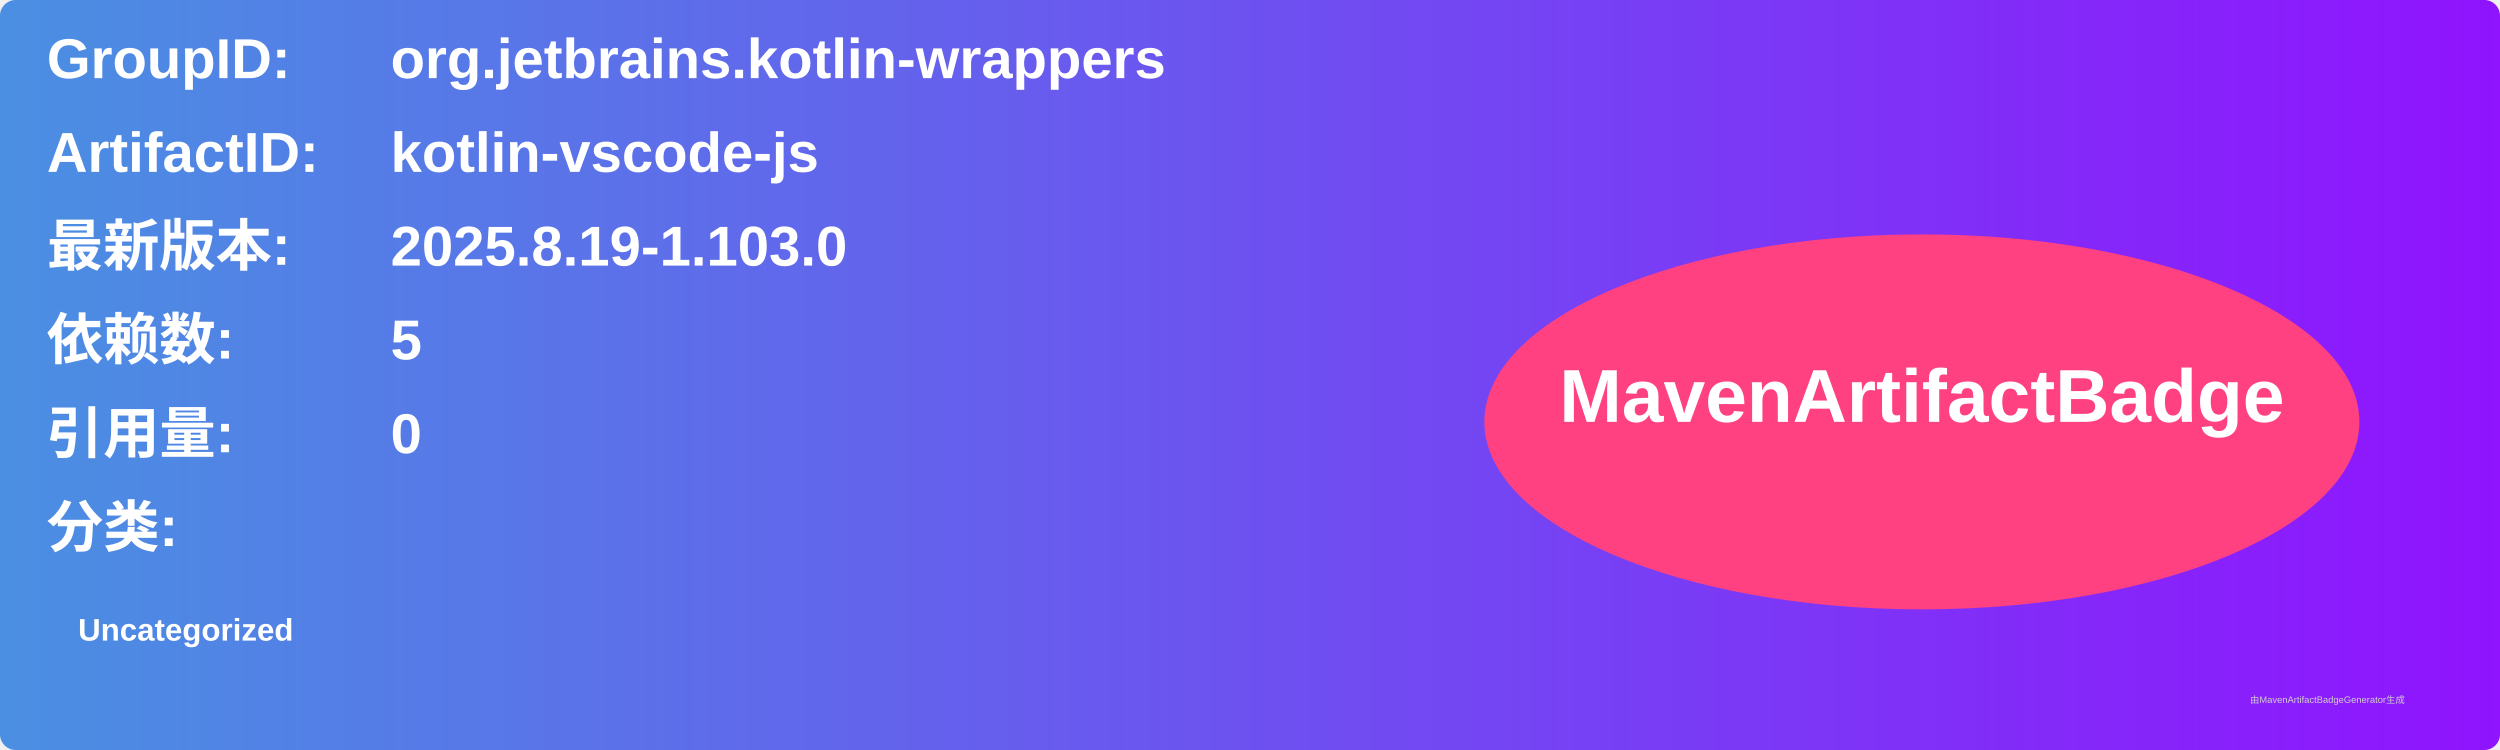
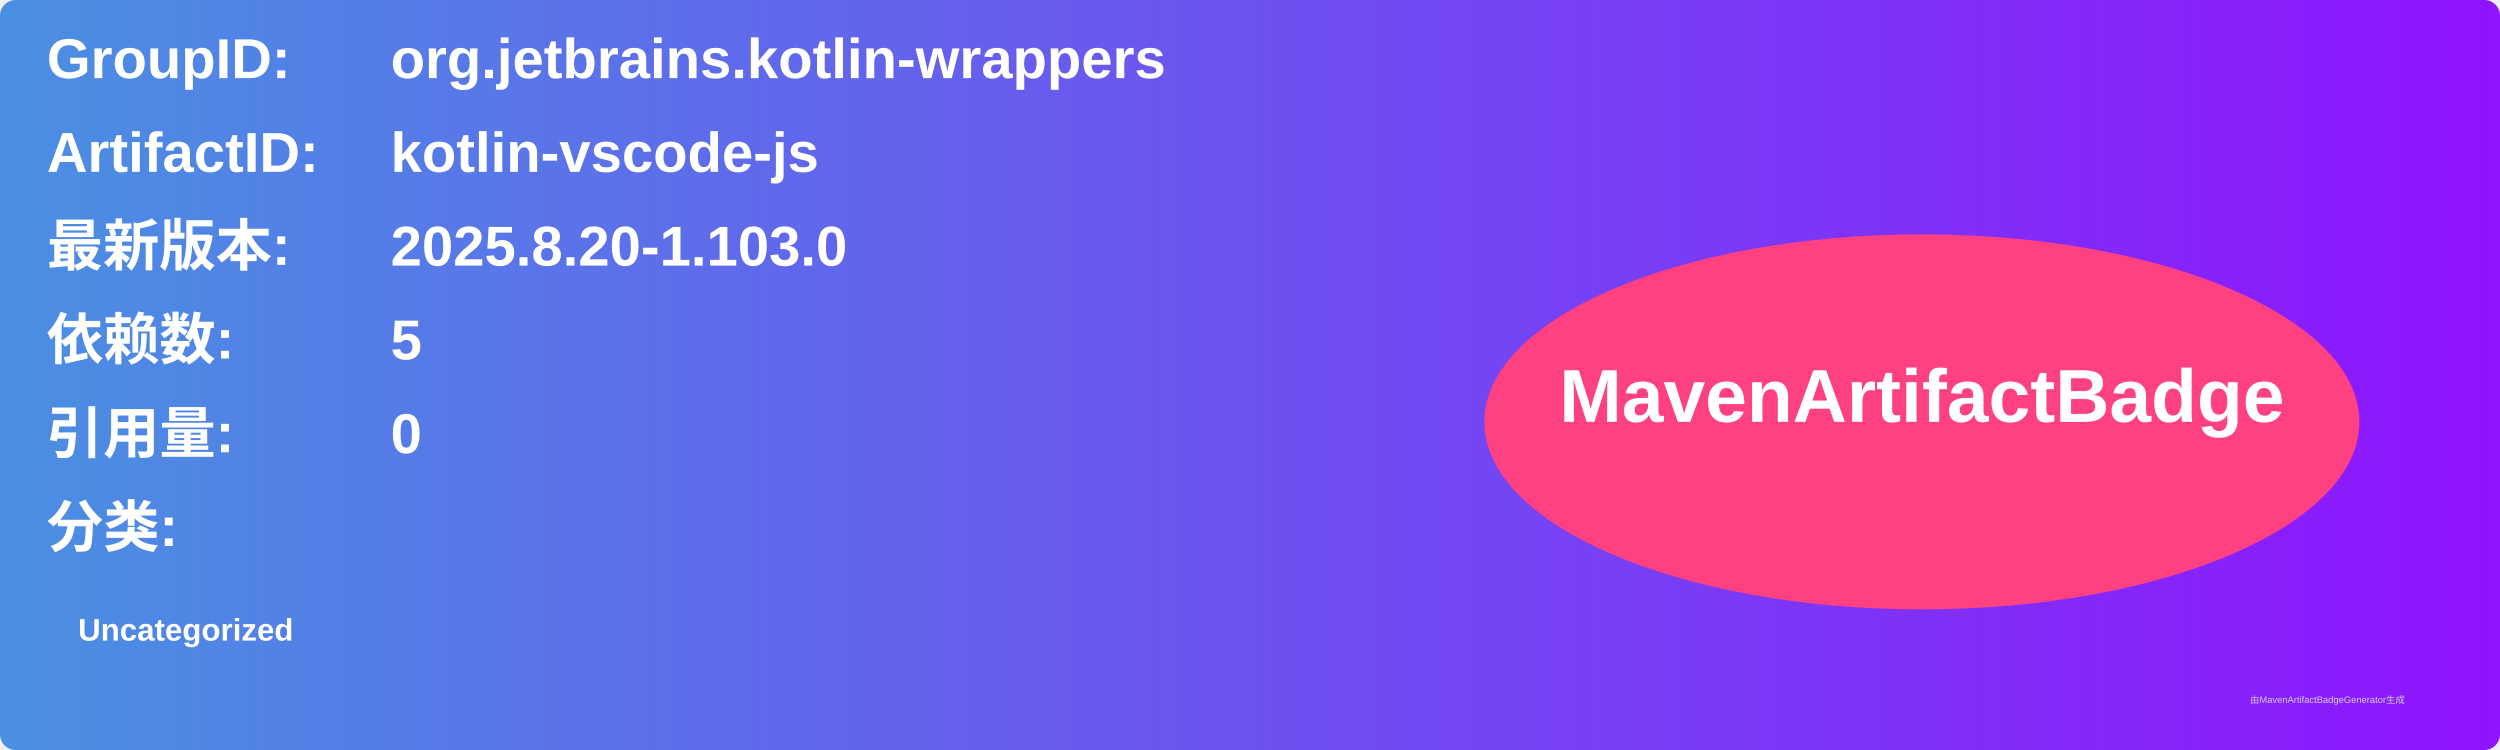
<svg xmlns="http://www.w3.org/2000/svg" width="800" height="240" viewBox="0 0 800 240">
  <linearGradient id="grad" x1="0%" y1="0%" x2="100%" y2="0%">
    <stop offset="0%" stop-color="#4a90e2" />
    <stop offset="100%" stop-color="#9013fe" />
  </linearGradient>
  <rect width="100%" height="100%" rx="5" ry="5" fill="url(#grad)" />
  <g transform="translate(15, 15)">
    <text x="0" y="10" font-family="Arial" font-size="18" fill="white" font-weight="bold" width="260">GroupID:</text>
    <text x="110" y="10" font-family="Arial" font-size="18" fill="white" font-weight="bold" width="460">org.jetbrains.kotlin-wrappers</text>
    <text x="0" y="40" font-family="Arial" font-size="18" fill="white" font-weight="bold" width="260">ArtifactID:</text>
    <text x="110" y="40" font-family="Arial" font-size="18" fill="white" font-weight="bold" width="460">kotlin-vscode-js</text>
    <text x="0" y="70" font-family="Arial" font-size="18" fill="white" font-weight="bold">最新版本:</text>
    <text x="110" y="70" font-family="Arial" font-size="18" fill="white" font-weight="bold">
-       <tspan font-weight="bold">2025.8.19-1.103.0</tspan>
+       <tspan font-weight="bold">2025.8.20-1.103.0</tspan>
    </text>
    <text x="0" y="100" font-family="Arial" font-size="18" fill="white" font-weight="bold">依赖数: </text>
    <text x="110" y="100" font-family="Arial" font-size="18" fill="white">
      <tspan font-weight="bold">5</tspan>
    </text>
    <text x="0" y="130" font-family="Arial" font-size="18" fill="white" font-weight="bold">引用量: </text>
    <text x="110" y="130" font-family="Arial" font-size="18" fill="white">
      <tspan font-weight="bold">0</tspan>
    </text>
    <text x="0" y="160" font-family="Arial" font-size="18" fill="white" font-weight="bold">分类:</text>
    <text x="10" y="190" font-family="Arial" font-size="10" fill="white">
      <tspan font-weight="bold">Uncategorized</tspan>
    </text>
    <ellipse cx="600" cy="120" rx="140" ry="60" fill="#ff4081" />
    <text x="600" y="120" text-anchor="middle" font-family="Arial" font-size="24" fill="white" font-weight="bold">MavenArtifactBadge</text>
  </g>
  <text x="720" y="225" font-family="Arial" font-size="3" fill="#d0d0d0">由MavenArtifactBadgeGenerator生成</text>
</svg>
